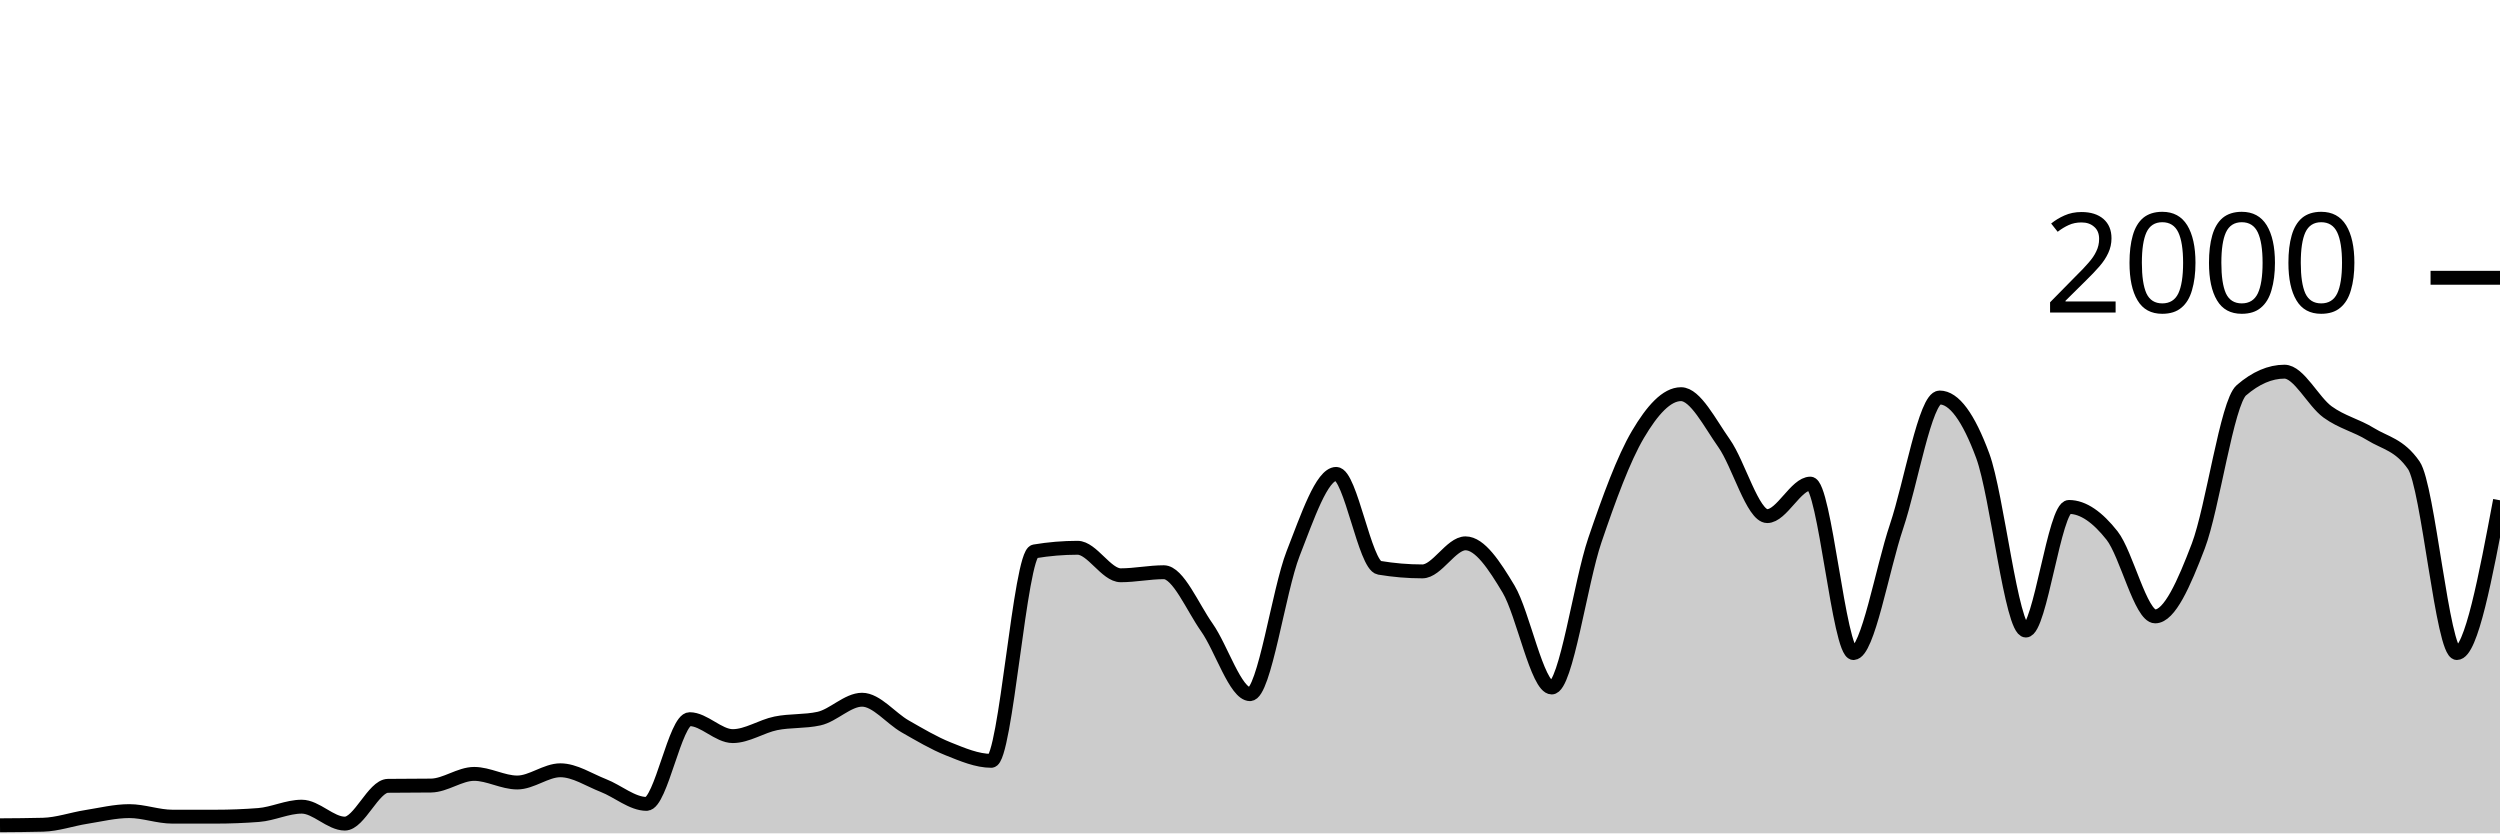
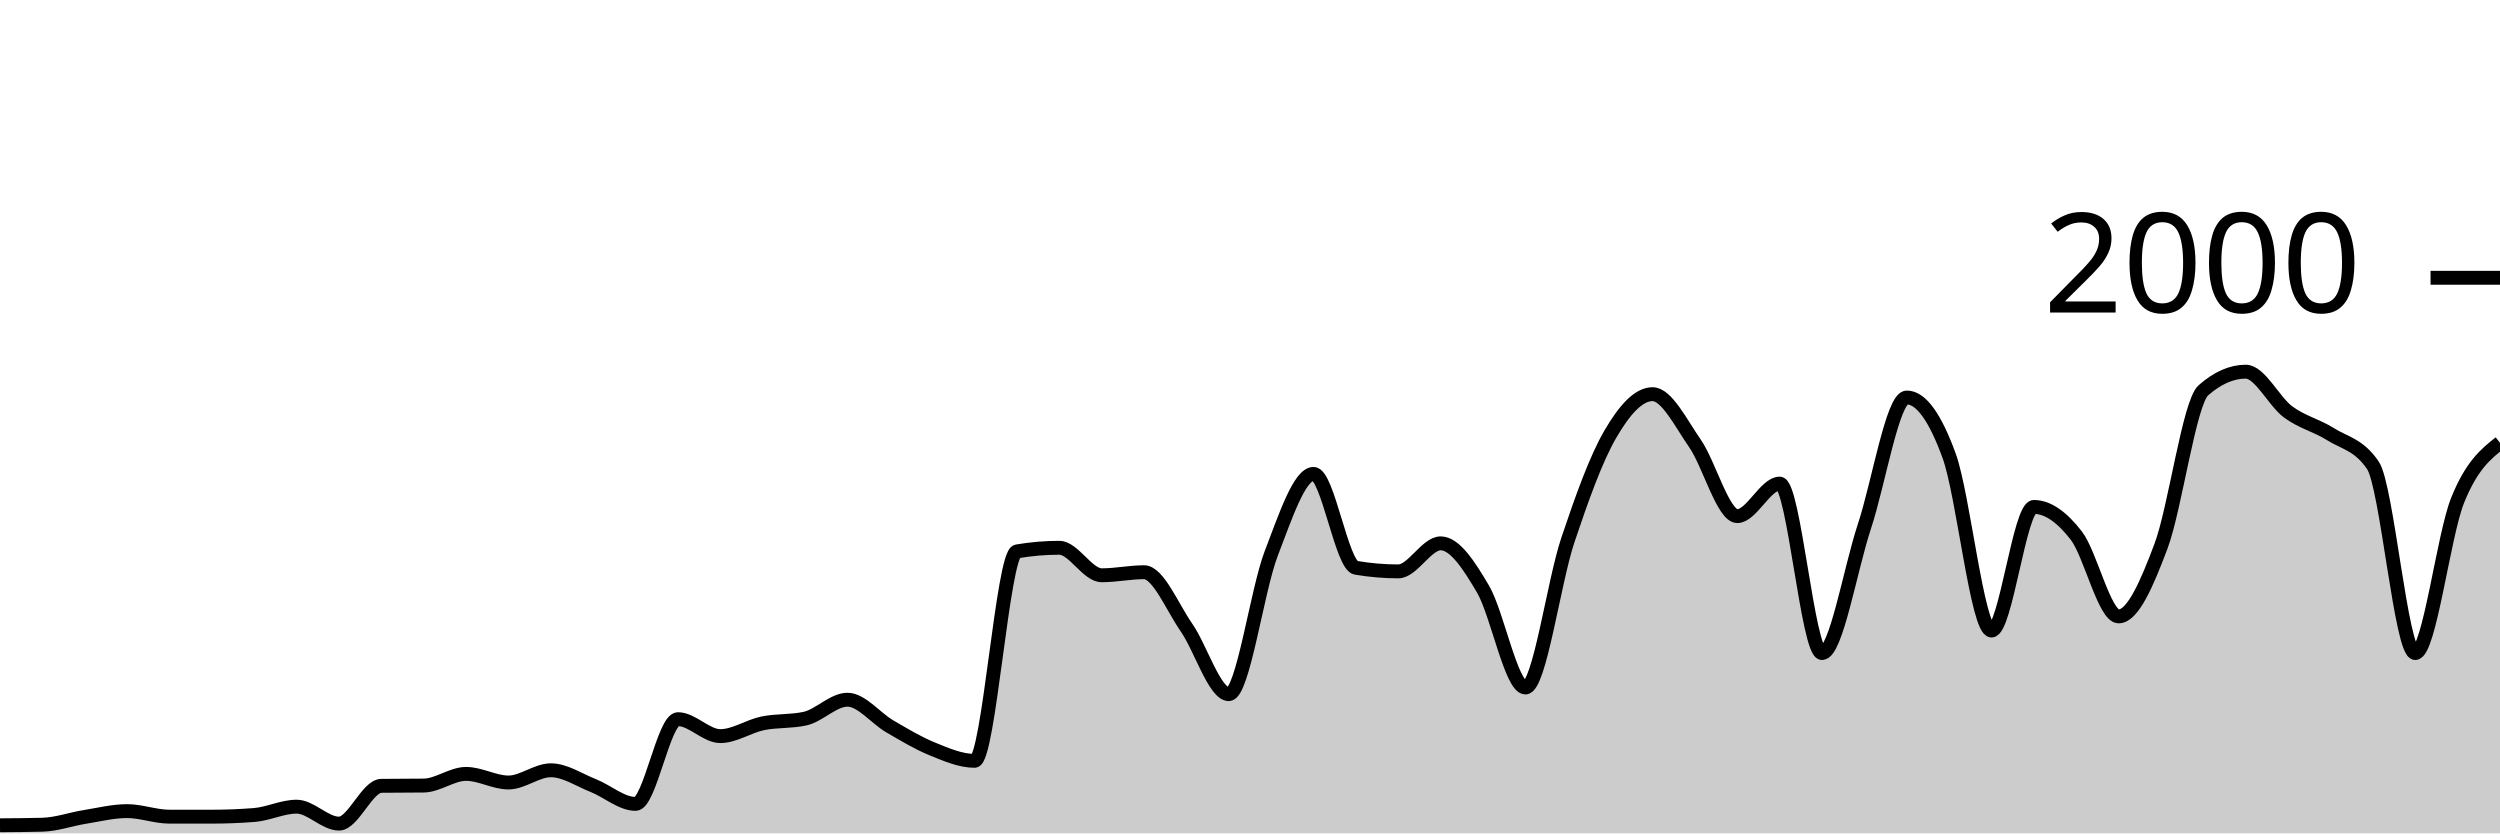
<svg xmlns="http://www.w3.org/2000/svg" viewBox="0 0 180 60">
  <g transform="translate(0,20)">
-     <path class="area" fill="rgba(0, 0, 0, 0.2)" d="M0,39.42C1.034,39.413,2.069,39.407,3.103,39.38C4.138,39.353,5.172,38.983,6.207,38.82C7.241,38.657,8.276,38.4,9.31,38.4C10.345,38.4,11.379,38.8,12.414,38.8C13.448,38.8,14.483,38.8,15.517,38.8C16.552,38.8,17.586,38.76,18.621,38.68C19.655,38.6,20.69,38.08,21.724,38.08C22.759,38.08,23.793,39.3,24.828,39.3C25.862,39.3,26.897,36.593,27.931,36.58C28.966,36.567,30,36.573,31.034,36.56C32.069,36.547,33.103,35.72,34.138,35.72C35.172,35.72,36.207,36.34,37.241,36.34C38.276,36.34,39.31,35.46,40.345,35.46C41.379,35.46,42.414,36.157,43.448,36.56C44.483,36.963,45.517,37.88,46.552,37.88C47.586,37.88,48.621,31.78,49.655,31.78C50.69,31.78,51.724,33,52.759,33C53.793,33,54.828,32.29,55.862,32.08C56.897,31.87,57.931,31.967,58.966,31.74C60,31.513,61.034,30.38,62.069,30.38C63.103,30.38,64.138,31.71,65.172,32.3C66.207,32.89,67.241,33.507,68.276,33.92C69.31,34.333,70.345,34.78,71.379,34.78C72.414,34.78,73.448,19.873,74.483,19.7C75.517,19.527,76.552,19.44,77.586,19.44C78.621,19.44,79.655,21.42,80.69,21.42C81.724,21.42,82.759,21.2,83.793,21.2C84.828,21.2,85.862,23.717,86.897,25.18C87.931,26.643,88.966,29.98,90,29.98C91.034,29.98,92.069,22.503,93.103,19.86C94.138,17.217,95.172,14.12,96.207,14.12C97.241,14.12,98.276,20.707,99.31,20.88C100.345,21.053,101.379,21.14,102.414,21.14C103.448,21.14,104.483,19.12,105.517,19.12C106.552,19.12,107.586,20.69,108.621,22.42C109.655,24.15,110.69,29.5,111.724,29.5C112.759,29.5,113.793,21.937,114.828,18.9C115.862,15.863,116.897,13.033,117.931,11.28C118.966,9.527,120,8.38,121.034,8.38C122.069,8.38,123.103,10.457,124.138,11.92C125.172,13.383,126.207,17.16,127.241,17.16C128.276,17.16,129.31,14.82,130.345,14.82C131.379,14.82,132.414,27.02,133.448,27.02C134.483,27.02,135.517,20.967,136.552,17.9C137.586,14.833,138.621,8.62,139.655,8.62C140.69,8.62,141.724,10.023,142.759,12.82C143.793,15.617,144.828,25.4,145.862,25.4C146.897,25.4,147.931,16.5,148.966,16.5C150,16.5,151.034,17.247,152.069,18.56C153.103,19.873,154.138,24.38,155.172,24.38C156.207,24.38,157.241,22.033,158.276,19.32C159.31,16.607,160.345,8.993,161.379,8.1C162.414,7.207,163.448,6.76,164.483,6.76C165.517,6.76,166.552,8.91,167.586,9.66C168.621,10.41,169.655,10.62,170.69,11.26C171.724,11.9,172.759,12.007,173.793,13.5C174.828,14.993,175.862,27.02,176.897,27.02C177.931,27.02,178.966,21.52,180,16.02L180,40C178.966,40,177.931,40,176.897,40C175.862,40,174.828,40,173.793,40C172.759,40,171.724,40,170.69,40C169.655,40,168.621,40,167.586,40C166.552,40,165.517,40,164.483,40C163.448,40,162.414,40,161.379,40C160.345,40,159.31,40,158.276,40C157.241,40,156.207,40,155.172,40C154.138,40,153.103,40,152.069,40C151.034,40,150,40,148.966,40C147.931,40,146.897,40,145.862,40C144.828,40,143.793,40,142.759,40C141.724,40,140.69,40,139.655,40C138.621,40,137.586,40,136.552,40C135.517,40,134.483,40,133.448,40C132.414,40,131.379,40,130.345,40C129.31,40,128.276,40,127.241,40C126.207,40,125.172,40,124.138,40C123.103,40,122.069,40,121.034,40C120,40,118.966,40,117.931,40C116.897,40,115.862,40,114.828,40C113.793,40,112.759,40,111.724,40C110.69,40,109.655,40,108.621,40C107.586,40,106.552,40,105.517,40C104.483,40,103.448,40,102.414,40C101.379,40,100.345,40,99.31,40C98.276,40,97.241,40,96.207,40C95.172,40,94.138,40,93.103,40C92.069,40,91.034,40,90,40C88.966,40,87.931,40,86.897,40C85.862,40,84.828,40,83.793,40C82.759,40,81.724,40,80.69,40C79.655,40,78.621,40,77.586,40C76.552,40,75.517,40,74.483,40C73.448,40,72.414,40,71.379,40C70.345,40,69.31,40,68.276,40C67.241,40,66.207,40,65.172,40C64.138,40,63.103,40,62.069,40C61.034,40,60,40,58.966,40C57.931,40,56.897,40,55.862,40C54.828,40,53.793,40,52.759,40C51.724,40,50.69,40,49.655,40C48.621,40,47.586,40,46.552,40C45.517,40,44.483,40,43.448,40C42.414,40,41.379,40,40.345,40C39.31,40,38.276,40,37.241,40C36.207,40,35.172,40,34.138,40C33.103,40,32.069,40,31.034,40C30,40,28.966,40,27.931,40C26.897,40,25.862,40,24.828,40C23.793,40,22.759,40,21.724,40C20.69,40,19.655,40,18.621,40C17.586,40,16.552,40,15.517,40C14.483,40,13.448,40,12.414,40C11.379,40,10.345,40,9.31,40C8.276,40,7.241,40,6.207,40C5.172,40,4.138,40,3.103,40C2.069,40,1.034,40,0,40Z" />
-     <path class="line" stroke="black" fill="none" d="M0,39.42C1.034,39.413,2.069,39.407,3.103,39.38C4.138,39.353,5.172,38.983,6.207,38.82C7.241,38.657,8.276,38.4,9.31,38.4C10.345,38.4,11.379,38.8,12.414,38.8C13.448,38.8,14.483,38.8,15.517,38.8C16.552,38.8,17.586,38.76,18.621,38.68C19.655,38.6,20.69,38.08,21.724,38.08C22.759,38.08,23.793,39.3,24.828,39.3C25.862,39.3,26.897,36.593,27.931,36.58C28.966,36.567,30,36.573,31.034,36.56C32.069,36.547,33.103,35.72,34.138,35.72C35.172,35.72,36.207,36.34,37.241,36.34C38.276,36.34,39.31,35.46,40.345,35.46C41.379,35.46,42.414,36.157,43.448,36.56C44.483,36.963,45.517,37.88,46.552,37.88C47.586,37.88,48.621,31.78,49.655,31.78C50.69,31.78,51.724,33,52.759,33C53.793,33,54.828,32.29,55.862,32.08C56.897,31.87,57.931,31.967,58.966,31.74C60,31.513,61.034,30.38,62.069,30.38C63.103,30.38,64.138,31.71,65.172,32.3C66.207,32.89,67.241,33.507,68.276,33.92C69.31,34.333,70.345,34.78,71.379,34.78C72.414,34.78,73.448,19.873,74.483,19.7C75.517,19.527,76.552,19.44,77.586,19.44C78.621,19.44,79.655,21.42,80.69,21.42C81.724,21.42,82.759,21.2,83.793,21.2C84.828,21.2,85.862,23.717,86.897,25.18C87.931,26.643,88.966,29.98,90,29.98C91.034,29.98,92.069,22.503,93.103,19.86C94.138,17.217,95.172,14.12,96.207,14.12C97.241,14.12,98.276,20.707,99.31,20.88C100.345,21.053,101.379,21.14,102.414,21.14C103.448,21.14,104.483,19.12,105.517,19.12C106.552,19.12,107.586,20.69,108.621,22.42C109.655,24.15,110.69,29.5,111.724,29.5C112.759,29.5,113.793,21.937,114.828,18.9C115.862,15.863,116.897,13.033,117.931,11.28C118.966,9.527,120,8.38,121.034,8.38C122.069,8.38,123.103,10.457,124.138,11.92C125.172,13.383,126.207,17.16,127.241,17.16C128.276,17.16,129.31,14.82,130.345,14.82C131.379,14.82,132.414,27.02,133.448,27.02C134.483,27.02,135.517,20.967,136.552,17.9C137.586,14.833,138.621,8.62,139.655,8.62C140.69,8.62,141.724,10.023,142.759,12.82C143.793,15.617,144.828,25.4,145.862,25.4C146.897,25.4,147.931,16.5,148.966,16.5C150,16.5,151.034,17.247,152.069,18.56C153.103,19.873,154.138,24.38,155.172,24.38C156.207,24.38,157.241,22.033,158.276,19.32C159.31,16.607,160.345,8.993,161.379,8.1C162.414,7.207,163.448,6.76,164.483,6.76C165.517,6.76,166.552,8.91,167.586,9.66C168.621,10.41,169.655,10.62,170.69,11.26C171.724,11.9,172.759,12.007,173.793,13.5C174.828,14.993,175.862,27.02,176.897,27.02C177.931,27.02,178.966,21.52,180,16.02" />
+     <path class="area" fill="rgba(0, 0, 0, 0.2)" d="M0,39.42C1.017,39.413,2.034,39.407,3.051,39.38C4.068,39.353,5.085,38.983,6.102,38.82C7.119,38.657,8.136,38.4,9.153,38.4C10.169,38.4,11.186,38.8,12.203,38.8C13.22,38.8,14.237,38.8,15.254,38.8C16.271,38.8,17.288,38.76,18.305,38.68C19.322,38.6,20.339,38.08,21.356,38.08C22.373,38.08,23.39,39.3,24.407,39.3C25.424,39.3,26.441,36.593,27.458,36.58C28.475,36.567,29.492,36.573,30.508,36.56C31.525,36.547,32.542,35.72,33.559,35.72C34.576,35.72,35.593,36.34,36.61,36.34C37.627,36.34,38.644,35.46,39.661,35.46C40.678,35.46,41.695,36.157,42.712,36.56C43.729,36.963,44.746,37.88,45.763,37.88C46.78,37.88,47.797,31.78,48.814,31.78C49.831,31.78,50.847,33,51.864,33C52.881,33,53.898,32.29,54.915,32.08C55.932,31.87,56.949,31.967,57.966,31.74C58.983,31.513,60,30.38,61.017,30.38C62.034,30.38,63.051,31.71,64.068,32.3C65.085,32.89,66.102,33.507,67.119,33.92C68.136,34.333,69.153,34.78,70.169,34.78C71.186,34.78,72.203,19.873,73.22,19.7C74.237,19.527,75.254,19.44,76.271,19.44C77.288,19.44,78.305,21.42,79.322,21.42C80.339,21.42,81.356,21.2,82.373,21.2C83.39,21.2,84.407,23.717,85.424,25.18C86.441,26.643,87.458,29.98,88.475,29.98C89.492,29.98,90.508,22.503,91.525,19.86C92.542,17.217,93.559,14.12,94.576,14.12C95.593,14.12,96.61,20.707,97.627,20.88C98.644,21.053,99.661,21.14,100.678,21.14C101.695,21.14,102.712,19.12,103.729,19.12C104.746,19.12,105.763,20.69,106.78,22.42C107.797,24.15,108.814,29.5,109.831,29.5C110.847,29.5,111.864,21.937,112.881,18.9C113.898,15.863,114.915,13.033,115.932,11.28C116.949,9.527,117.966,8.38,118.983,8.38C120,8.38,121.017,10.457,122.034,11.92C123.051,13.383,124.068,17.16,125.085,17.16C126.102,17.16,127.119,14.82,128.136,14.82C129.153,14.82,130.169,27.02,131.186,27.02C132.203,27.02,133.22,20.967,134.237,17.9C135.254,14.833,136.271,8.62,137.288,8.62C138.305,8.62,139.322,10.023,140.339,12.82C141.356,15.617,142.373,25.4,143.39,25.4C144.407,25.4,145.424,16.5,146.441,16.5C147.458,16.5,148.475,17.247,149.492,18.56C150.508,19.873,151.525,24.38,152.542,24.38C153.559,24.38,154.576,22.033,155.593,19.32C156.61,16.607,157.627,8.993,158.644,8.1C159.661,7.207,160.678,6.76,161.695,6.76C162.712,6.76,163.729,8.91,164.746,9.66C165.763,10.41,166.78,10.62,167.797,11.26C168.814,11.9,169.831,12.007,170.847,13.5C171.864,14.993,172.881,27.02,173.898,27.02C174.915,27.02,175.932,18.543,176.949,16.02C177.966,13.497,178.983,12.688,180,11.88L180,40C178.983,40,177.966,40,176.949,40C175.932,40,174.915,40,173.898,40C172.881,40,171.864,40,170.847,40C169.831,40,168.814,40,167.797,40C166.78,40,165.763,40,164.746,40C163.729,40,162.712,40,161.695,40C160.678,40,159.661,40,158.644,40C157.627,40,156.61,40,155.593,40C154.576,40,153.559,40,152.542,40C151.525,40,150.508,40,149.492,40C148.475,40,147.458,40,146.441,40C145.424,40,144.407,40,143.39,40C142.373,40,141.356,40,140.339,40C139.322,40,138.305,40,137.288,40C136.271,40,135.254,40,134.237,40C133.22,40,132.203,40,131.186,40C130.169,40,129.153,40,128.136,40C127.119,40,126.102,40,125.085,40C124.068,40,123.051,40,122.034,40C121.017,40,120,40,118.983,40C117.966,40,116.949,40,115.932,40C114.915,40,113.898,40,112.881,40C111.864,40,110.847,40,109.831,40C108.814,40,107.797,40,106.78,40C105.763,40,104.746,40,103.729,40C102.712,40,101.695,40,100.678,40C99.661,40,98.644,40,97.627,40C96.61,40,95.593,40,94.576,40C93.559,40,92.542,40,91.525,40C90.508,40,89.492,40,88.475,40C87.458,40,86.441,40,85.424,40C84.407,40,83.39,40,82.373,40C81.356,40,80.339,40,79.322,40C78.305,40,77.288,40,76.271,40C75.254,40,74.237,40,73.22,40C72.203,40,71.186,40,70.169,40C69.153,40,68.136,40,67.119,40C66.102,40,65.085,40,64.068,40C63.051,40,62.034,40,61.017,40C60,40,58.983,40,57.966,40C56.949,40,55.932,40,54.915,40C53.898,40,52.881,40,51.864,40C50.847,40,49.831,40,48.814,40C47.797,40,46.78,40,45.763,40C44.746,40,43.729,40,42.712,40C41.695,40,40.678,40,39.661,40C38.644,40,37.627,40,36.61,40C35.593,40,34.576,40,33.559,40C32.542,40,31.525,40,30.508,40C29.492,40,28.475,40,27.458,40C26.441,40,25.424,40,24.407,40C23.39,40,22.373,40,21.356,40C20.339,40,19.322,40,18.305,40C17.288,40,16.271,40,15.254,40C14.237,40,13.22,40,12.203,40C11.186,40,10.169,40,9.153,40C8.136,40,7.119,40,6.102,40C5.085,40,4.068,40,3.051,40C2.034,40,1.017,40,0,40Z" />
+     <path class="line" stroke="black" fill="none" d="M0,39.42C1.017,39.413,2.034,39.407,3.051,39.38C4.068,39.353,5.085,38.983,6.102,38.82C7.119,38.657,8.136,38.4,9.153,38.4C10.169,38.4,11.186,38.8,12.203,38.8C13.22,38.8,14.237,38.8,15.254,38.8C16.271,38.8,17.288,38.76,18.305,38.68C19.322,38.6,20.339,38.08,21.356,38.08C22.373,38.08,23.39,39.3,24.407,39.3C25.424,39.3,26.441,36.593,27.458,36.58C28.475,36.567,29.492,36.573,30.508,36.56C31.525,36.547,32.542,35.72,33.559,35.72C34.576,35.72,35.593,36.34,36.61,36.34C37.627,36.34,38.644,35.46,39.661,35.46C40.678,35.46,41.695,36.157,42.712,36.56C43.729,36.963,44.746,37.88,45.763,37.88C46.78,37.88,47.797,31.78,48.814,31.78C49.831,31.78,50.847,33,51.864,33C52.881,33,53.898,32.29,54.915,32.08C55.932,31.87,56.949,31.967,57.966,31.74C58.983,31.513,60,30.38,61.017,30.38C62.034,30.38,63.051,31.71,64.068,32.3C65.085,32.89,66.102,33.507,67.119,33.92C68.136,34.333,69.153,34.78,70.169,34.78C71.186,34.78,72.203,19.873,73.22,19.7C74.237,19.527,75.254,19.44,76.271,19.44C77.288,19.44,78.305,21.42,79.322,21.42C80.339,21.42,81.356,21.2,82.373,21.2C83.39,21.2,84.407,23.717,85.424,25.18C86.441,26.643,87.458,29.98,88.475,29.98C89.492,29.98,90.508,22.503,91.525,19.86C92.542,17.217,93.559,14.12,94.576,14.12C95.593,14.12,96.61,20.707,97.627,20.88C98.644,21.053,99.661,21.14,100.678,21.14C101.695,21.14,102.712,19.12,103.729,19.12C104.746,19.12,105.763,20.69,106.78,22.42C107.797,24.15,108.814,29.5,109.831,29.5C110.847,29.5,111.864,21.937,112.881,18.9C113.898,15.863,114.915,13.033,115.932,11.28C116.949,9.527,117.966,8.38,118.983,8.38C120,8.38,121.017,10.457,122.034,11.92C123.051,13.383,124.068,17.16,125.085,17.16C126.102,17.16,127.119,14.82,128.136,14.82C129.153,14.82,130.169,27.02,131.186,27.02C132.203,27.02,133.22,20.967,134.237,17.9C135.254,14.833,136.271,8.62,137.288,8.62C138.305,8.62,139.322,10.023,140.339,12.82C141.356,15.617,142.373,25.4,143.39,25.4C144.407,25.4,145.424,16.5,146.441,16.5C147.458,16.5,148.475,17.247,149.492,18.56C150.508,19.873,151.525,24.38,152.542,24.38C153.559,24.38,154.576,22.033,155.593,19.32C156.61,16.607,157.627,8.993,158.644,8.1C159.661,7.207,160.678,6.76,161.695,6.76C162.712,6.76,163.729,8.91,164.746,9.66C165.763,10.41,166.78,10.62,167.797,11.26C168.814,11.9,169.831,12.007,170.847,13.5C171.864,14.993,172.881,27.02,173.898,27.02C174.915,27.02,175.932,18.543,176.949,16.02C177.966,13.497,178.983,12.688,180,11.88" />
    <path class="axis-ceiling" stroke-width="1" stroke="black" fill="none" d="M175,0L180,0" />
    <text class="axis-ceiling-label" font-family="sans-serif" text-anchor="end" font-size="10px" x="170" y="2.5">2000</text>
  </g>
</svg>
